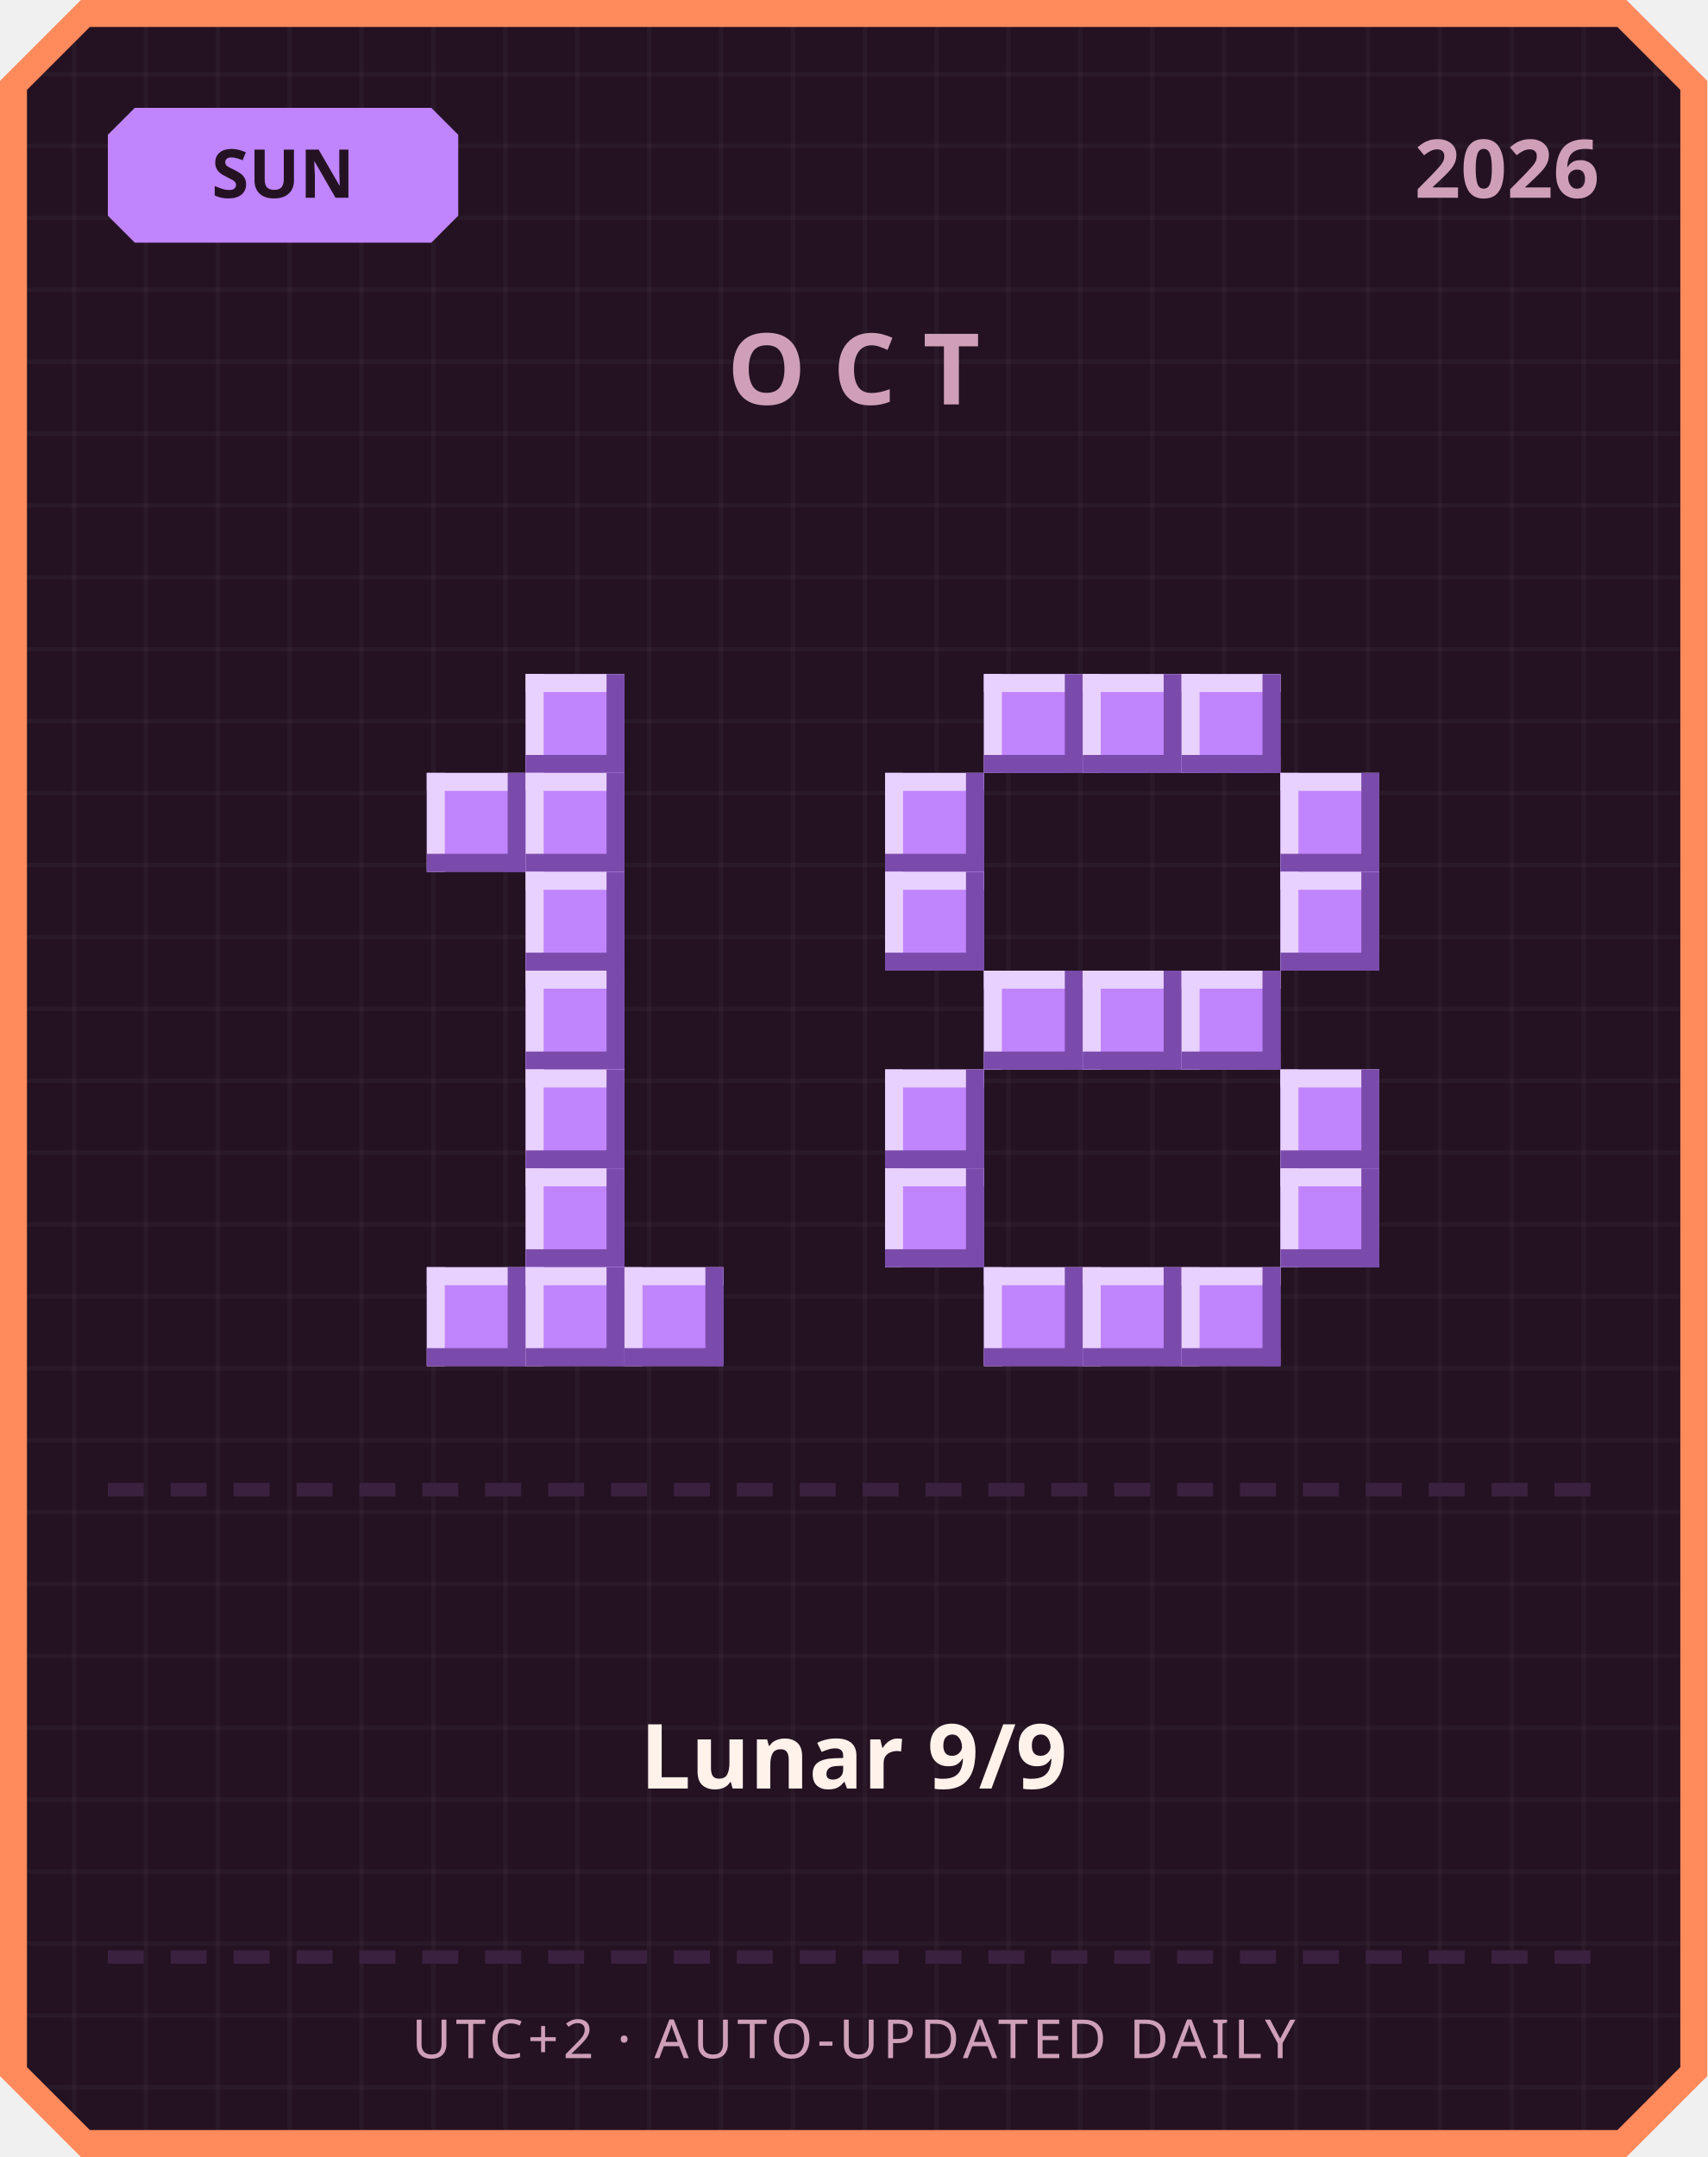
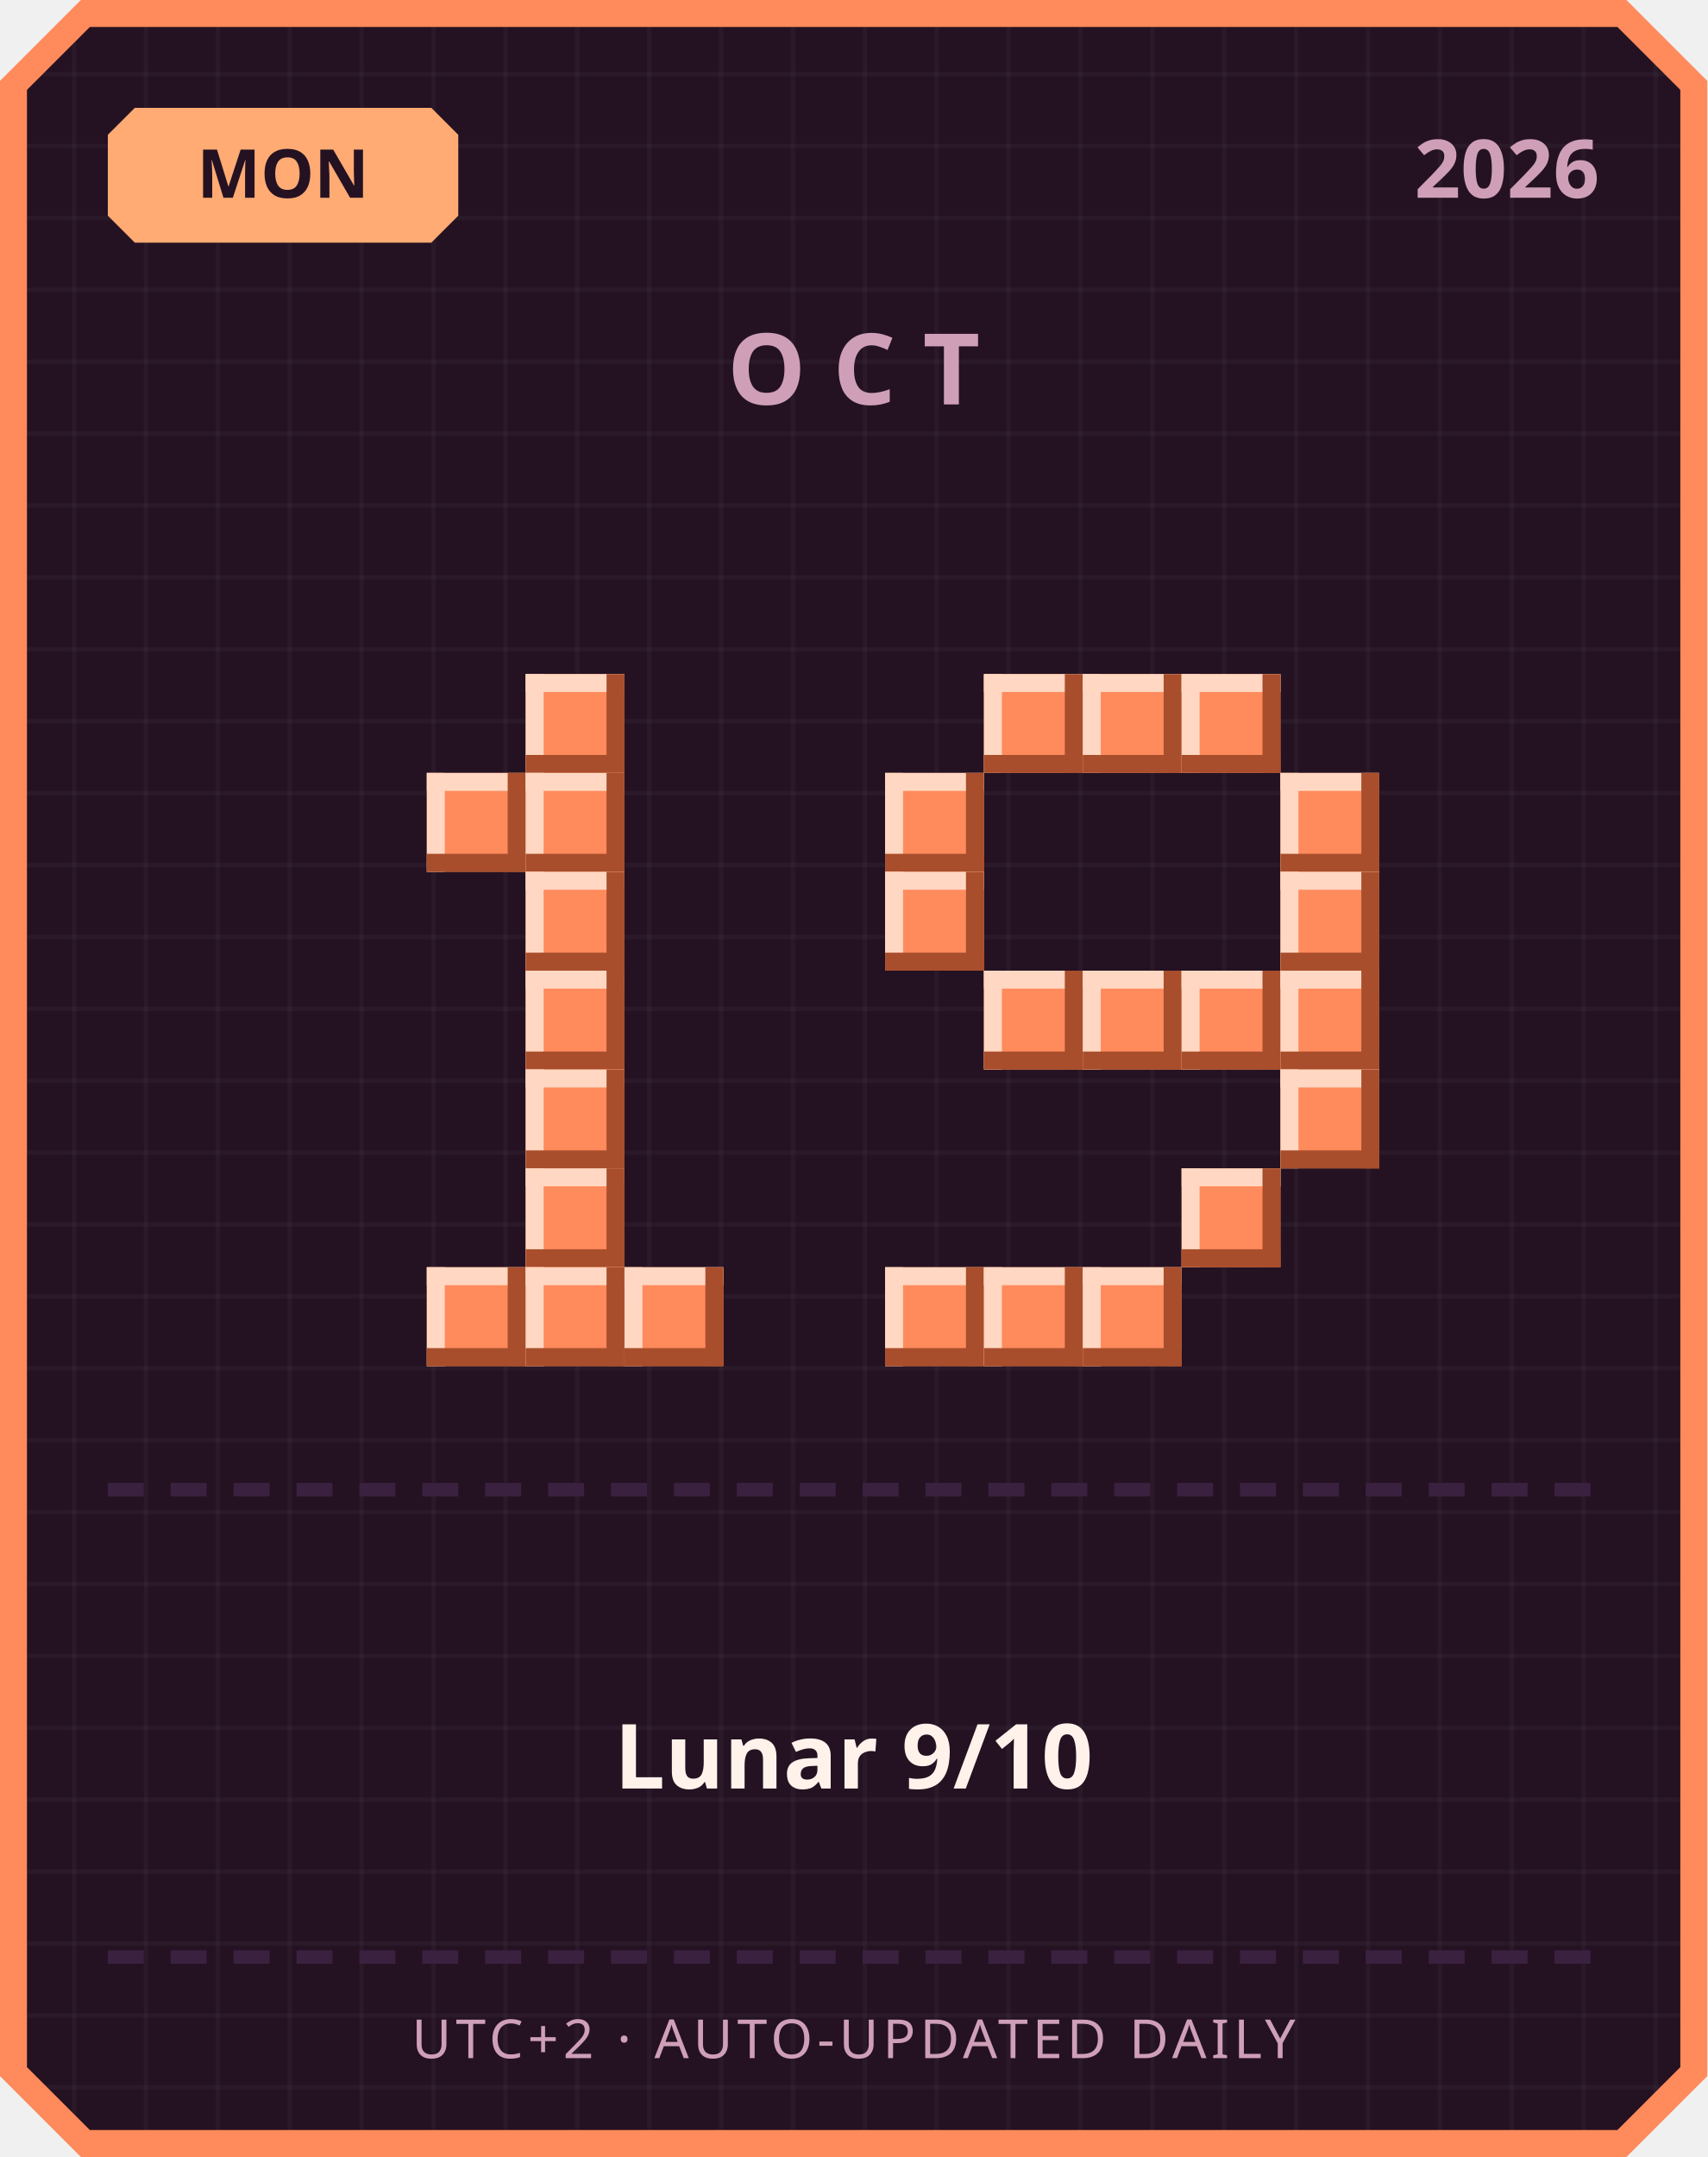
<svg xmlns="http://www.w3.org/2000/svg" width="380" height="480" viewBox="0 0 380 480">
  <defs>
    <pattern id="grid" width="16" height="16" patternUnits="userSpaceOnUse">
      <rect width="16" height="16" fill="#241222" />
      <rect width="1" height="16" fill="#ffffff" opacity="0.03" />
      <rect width="16" height="1" fill="#ffffff" opacity="0.03" />
    </pattern>
  </defs>
  <path d="M 18,0 L 362,0 L 380,18 L 380,462 L 362,480 L 18,480 L 0,462 L 0,18 Z" fill="#ff8a5c" />
  <path d="M 20,6 L 360,6 L 374,20 L 374,460 L 360,474 L 20,474 L 6,460 L 6,20 Z" fill="url(#grid)" />
-   <path d="M 30,24 L 96,24 L 102,30 L 102,48 L 96,54 L 30,54 L 24,48 L 24,30 Z" fill="#c084fc" />
-   <text x="63" y="44" text-anchor="middle" font-family="'Segoe UI', sans-serif" font-size="15" font-weight="700" fill="#241222">SUN</text>
+   <path d="M 30,24 L 96,24 L 102,30 L 102,48 L 96,54 L 30,54 L 24,48 L 24,30 Z" fill="#ffab73" />
+   <text x="63" y="44" text-anchor="middle" font-family="'Segoe UI', sans-serif" font-size="15" font-weight="700" fill="#241222">MON</text>
  <text x="356" y="44" text-anchor="end" font-family="'Segoe UI', sans-serif" font-size="18" font-weight="700" fill="#cf9fb8">2026</text>
  <text x="190" y="90" text-anchor="middle" font-family="'Segoe UI', sans-serif" font-size="22" font-weight="700" letter-spacing="6" fill="#cf9fb8">OCT</text>
-   <rect x="117" y="150" width="22" height="22" fill="#c084fc" />
-   <rect x="117" y="150" width="22" height="4" fill="#e9d1ff" />
-   <rect x="117" y="150" width="4" height="22" fill="#e9d1ff" />
-   <rect x="117" y="168" width="22" height="4" fill="#7a4bab" />
-   <rect x="135" y="150" width="4" height="22" fill="#7a4bab" />
-   <rect x="95" y="172" width="22" height="22" fill="#c084fc" />
-   <rect x="95" y="172" width="22" height="4" fill="#e9d1ff" />
-   <rect x="95" y="172" width="4" height="22" fill="#e9d1ff" />
-   <rect x="95" y="190" width="22" height="4" fill="#7a4bab" />
-   <rect x="113" y="172" width="4" height="22" fill="#7a4bab" />
-   <rect x="117" y="172" width="22" height="22" fill="#c084fc" />
-   <rect x="117" y="172" width="22" height="4" fill="#e9d1ff" />
-   <rect x="117" y="172" width="4" height="22" fill="#e9d1ff" />
-   <rect x="117" y="190" width="22" height="4" fill="#7a4bab" />
-   <rect x="135" y="172" width="4" height="22" fill="#7a4bab" />
-   <rect x="117" y="194" width="22" height="22" fill="#c084fc" />
-   <rect x="117" y="194" width="22" height="4" fill="#e9d1ff" />
-   <rect x="117" y="194" width="4" height="22" fill="#e9d1ff" />
-   <rect x="117" y="212" width="22" height="4" fill="#7a4bab" />
-   <rect x="135" y="194" width="4" height="22" fill="#7a4bab" />
-   <rect x="117" y="216" width="22" height="22" fill="#c084fc" />
-   <rect x="117" y="216" width="22" height="4" fill="#e9d1ff" />
-   <rect x="117" y="216" width="4" height="22" fill="#e9d1ff" />
-   <rect x="117" y="234" width="22" height="4" fill="#7a4bab" />
-   <rect x="135" y="216" width="4" height="22" fill="#7a4bab" />
-   <rect x="117" y="238" width="22" height="22" fill="#c084fc" />
-   <rect x="117" y="238" width="22" height="4" fill="#e9d1ff" />
-   <rect x="117" y="238" width="4" height="22" fill="#e9d1ff" />
-   <rect x="117" y="256" width="22" height="4" fill="#7a4bab" />
-   <rect x="135" y="238" width="4" height="22" fill="#7a4bab" />
-   <rect x="117" y="260" width="22" height="22" fill="#c084fc" />
-   <rect x="117" y="260" width="22" height="4" fill="#e9d1ff" />
-   <rect x="117" y="260" width="4" height="22" fill="#e9d1ff" />
-   <rect x="117" y="278" width="22" height="4" fill="#7a4bab" />
-   <rect x="135" y="260" width="4" height="22" fill="#7a4bab" />
-   <rect x="95" y="282" width="22" height="22" fill="#c084fc" />
-   <rect x="95" y="282" width="22" height="4" fill="#e9d1ff" />
-   <rect x="95" y="282" width="4" height="22" fill="#e9d1ff" />
-   <rect x="95" y="300" width="22" height="4" fill="#7a4bab" />
-   <rect x="113" y="282" width="4" height="22" fill="#7a4bab" />
-   <rect x="117" y="282" width="22" height="22" fill="#c084fc" />
-   <rect x="117" y="282" width="22" height="4" fill="#e9d1ff" />
-   <rect x="117" y="282" width="4" height="22" fill="#e9d1ff" />
-   <rect x="117" y="300" width="22" height="4" fill="#7a4bab" />
-   <rect x="135" y="282" width="4" height="22" fill="#7a4bab" />
-   <rect x="139" y="282" width="22" height="22" fill="#c084fc" />
-   <rect x="139" y="282" width="22" height="4" fill="#e9d1ff" />
-   <rect x="139" y="282" width="4" height="22" fill="#e9d1ff" />
-   <rect x="139" y="300" width="22" height="4" fill="#7a4bab" />
-   <rect x="157" y="282" width="4" height="22" fill="#7a4bab" />
-   <rect x="219" y="150" width="22" height="22" fill="#c084fc" />
-   <rect x="219" y="150" width="22" height="4" fill="#e9d1ff" />
-   <rect x="219" y="150" width="4" height="22" fill="#e9d1ff" />
-   <rect x="219" y="168" width="22" height="4" fill="#7a4bab" />
-   <rect x="237" y="150" width="4" height="22" fill="#7a4bab" />
-   <rect x="241" y="150" width="22" height="22" fill="#c084fc" />
-   <rect x="241" y="150" width="22" height="4" fill="#e9d1ff" />
-   <rect x="241" y="150" width="4" height="22" fill="#e9d1ff" />
-   <rect x="241" y="168" width="22" height="4" fill="#7a4bab" />
-   <rect x="259" y="150" width="4" height="22" fill="#7a4bab" />
-   <rect x="263" y="150" width="22" height="22" fill="#c084fc" />
-   <rect x="263" y="150" width="22" height="4" fill="#e9d1ff" />
-   <rect x="263" y="150" width="4" height="22" fill="#e9d1ff" />
-   <rect x="263" y="168" width="22" height="4" fill="#7a4bab" />
-   <rect x="281" y="150" width="4" height="22" fill="#7a4bab" />
-   <rect x="197" y="172" width="22" height="22" fill="#c084fc" />
-   <rect x="197" y="172" width="22" height="4" fill="#e9d1ff" />
-   <rect x="197" y="172" width="4" height="22" fill="#e9d1ff" />
-   <rect x="197" y="190" width="22" height="4" fill="#7a4bab" />
-   <rect x="215" y="172" width="4" height="22" fill="#7a4bab" />
-   <rect x="285" y="172" width="22" height="22" fill="#c084fc" />
-   <rect x="285" y="172" width="22" height="4" fill="#e9d1ff" />
-   <rect x="285" y="172" width="4" height="22" fill="#e9d1ff" />
-   <rect x="285" y="190" width="22" height="4" fill="#7a4bab" />
-   <rect x="303" y="172" width="4" height="22" fill="#7a4bab" />
-   <rect x="197" y="194" width="22" height="22" fill="#c084fc" />
-   <rect x="197" y="194" width="22" height="4" fill="#e9d1ff" />
-   <rect x="197" y="194" width="4" height="22" fill="#e9d1ff" />
-   <rect x="197" y="212" width="22" height="4" fill="#7a4bab" />
-   <rect x="215" y="194" width="4" height="22" fill="#7a4bab" />
-   <rect x="285" y="194" width="22" height="22" fill="#c084fc" />
-   <rect x="285" y="194" width="22" height="4" fill="#e9d1ff" />
-   <rect x="285" y="194" width="4" height="22" fill="#e9d1ff" />
-   <rect x="285" y="212" width="22" height="4" fill="#7a4bab" />
-   <rect x="303" y="194" width="4" height="22" fill="#7a4bab" />
-   <rect x="219" y="216" width="22" height="22" fill="#c084fc" />
-   <rect x="219" y="216" width="22" height="4" fill="#e9d1ff" />
-   <rect x="219" y="216" width="4" height="22" fill="#e9d1ff" />
-   <rect x="219" y="234" width="22" height="4" fill="#7a4bab" />
-   <rect x="237" y="216" width="4" height="22" fill="#7a4bab" />
-   <rect x="241" y="216" width="22" height="22" fill="#c084fc" />
-   <rect x="241" y="216" width="22" height="4" fill="#e9d1ff" />
-   <rect x="241" y="216" width="4" height="22" fill="#e9d1ff" />
-   <rect x="241" y="234" width="22" height="4" fill="#7a4bab" />
-   <rect x="259" y="216" width="4" height="22" fill="#7a4bab" />
-   <rect x="263" y="216" width="22" height="22" fill="#c084fc" />
-   <rect x="263" y="216" width="22" height="4" fill="#e9d1ff" />
-   <rect x="263" y="216" width="4" height="22" fill="#e9d1ff" />
-   <rect x="263" y="234" width="22" height="4" fill="#7a4bab" />
-   <rect x="281" y="216" width="4" height="22" fill="#7a4bab" />
-   <rect x="197" y="238" width="22" height="22" fill="#c084fc" />
-   <rect x="197" y="238" width="22" height="4" fill="#e9d1ff" />
-   <rect x="197" y="238" width="4" height="22" fill="#e9d1ff" />
-   <rect x="197" y="256" width="22" height="4" fill="#7a4bab" />
-   <rect x="215" y="238" width="4" height="22" fill="#7a4bab" />
-   <rect x="285" y="238" width="22" height="22" fill="#c084fc" />
-   <rect x="285" y="238" width="22" height="4" fill="#e9d1ff" />
-   <rect x="285" y="238" width="4" height="22" fill="#e9d1ff" />
-   <rect x="285" y="256" width="22" height="4" fill="#7a4bab" />
-   <rect x="303" y="238" width="4" height="22" fill="#7a4bab" />
-   <rect x="197" y="260" width="22" height="22" fill="#c084fc" />
-   <rect x="197" y="260" width="22" height="4" fill="#e9d1ff" />
-   <rect x="197" y="260" width="4" height="22" fill="#e9d1ff" />
-   <rect x="197" y="278" width="22" height="4" fill="#7a4bab" />
-   <rect x="215" y="260" width="4" height="22" fill="#7a4bab" />
-   <rect x="285" y="260" width="22" height="22" fill="#c084fc" />
-   <rect x="285" y="260" width="22" height="4" fill="#e9d1ff" />
-   <rect x="285" y="260" width="4" height="22" fill="#e9d1ff" />
-   <rect x="285" y="278" width="22" height="4" fill="#7a4bab" />
-   <rect x="303" y="260" width="4" height="22" fill="#7a4bab" />
-   <rect x="219" y="282" width="22" height="22" fill="#c084fc" />
-   <rect x="219" y="282" width="22" height="4" fill="#e9d1ff" />
-   <rect x="219" y="282" width="4" height="22" fill="#e9d1ff" />
-   <rect x="219" y="300" width="22" height="4" fill="#7a4bab" />
-   <rect x="237" y="282" width="4" height="22" fill="#7a4bab" />
-   <rect x="241" y="282" width="22" height="22" fill="#c084fc" />
-   <rect x="241" y="282" width="22" height="4" fill="#e9d1ff" />
-   <rect x="241" y="282" width="4" height="22" fill="#e9d1ff" />
-   <rect x="241" y="300" width="22" height="4" fill="#7a4bab" />
-   <rect x="259" y="282" width="4" height="22" fill="#7a4bab" />
-   <rect x="263" y="282" width="22" height="22" fill="#c084fc" />
-   <rect x="263" y="282" width="22" height="4" fill="#e9d1ff" />
-   <rect x="263" y="282" width="4" height="22" fill="#e9d1ff" />
-   <rect x="263" y="300" width="22" height="4" fill="#7a4bab" />
-   <rect x="281" y="282" width="4" height="22" fill="#7a4bab" />
+   <rect x="117" y="150" width="22" height="22" fill="#ff8a5c" />
+   <rect x="117" y="150" width="22" height="4" fill="#ffd7c2" />
+   <rect x="117" y="150" width="4" height="22" fill="#ffd7c2" />
+   <rect x="117" y="168" width="22" height="4" fill="#a84e2c" />
+   <rect x="135" y="150" width="4" height="22" fill="#a84e2c" />
+   <rect x="95" y="172" width="22" height="22" fill="#ff8a5c" />
+   <rect x="95" y="172" width="22" height="4" fill="#ffd7c2" />
+   <rect x="95" y="172" width="4" height="22" fill="#ffd7c2" />
+   <rect x="95" y="190" width="22" height="4" fill="#a84e2c" />
+   <rect x="113" y="172" width="4" height="22" fill="#a84e2c" />
+   <rect x="117" y="172" width="22" height="22" fill="#ff8a5c" />
+   <rect x="117" y="172" width="22" height="4" fill="#ffd7c2" />
+   <rect x="117" y="172" width="4" height="22" fill="#ffd7c2" />
+   <rect x="117" y="190" width="22" height="4" fill="#a84e2c" />
+   <rect x="135" y="172" width="4" height="22" fill="#a84e2c" />
+   <rect x="117" y="194" width="22" height="22" fill="#ff8a5c" />
+   <rect x="117" y="194" width="22" height="4" fill="#ffd7c2" />
+   <rect x="117" y="194" width="4" height="22" fill="#ffd7c2" />
+   <rect x="117" y="212" width="22" height="4" fill="#a84e2c" />
+   <rect x="135" y="194" width="4" height="22" fill="#a84e2c" />
+   <rect x="117" y="216" width="22" height="22" fill="#ff8a5c" />
+   <rect x="117" y="216" width="22" height="4" fill="#ffd7c2" />
+   <rect x="117" y="216" width="4" height="22" fill="#ffd7c2" />
+   <rect x="117" y="234" width="22" height="4" fill="#a84e2c" />
+   <rect x="135" y="216" width="4" height="22" fill="#a84e2c" />
+   <rect x="117" y="238" width="22" height="22" fill="#ff8a5c" />
+   <rect x="117" y="238" width="22" height="4" fill="#ffd7c2" />
+   <rect x="117" y="238" width="4" height="22" fill="#ffd7c2" />
+   <rect x="117" y="256" width="22" height="4" fill="#a84e2c" />
+   <rect x="135" y="238" width="4" height="22" fill="#a84e2c" />
+   <rect x="117" y="260" width="22" height="22" fill="#ff8a5c" />
+   <rect x="117" y="260" width="22" height="4" fill="#ffd7c2" />
+   <rect x="117" y="260" width="4" height="22" fill="#ffd7c2" />
+   <rect x="117" y="278" width="22" height="4" fill="#a84e2c" />
+   <rect x="135" y="260" width="4" height="22" fill="#a84e2c" />
+   <rect x="95" y="282" width="22" height="22" fill="#ff8a5c" />
+   <rect x="95" y="282" width="22" height="4" fill="#ffd7c2" />
+   <rect x="95" y="282" width="4" height="22" fill="#ffd7c2" />
+   <rect x="95" y="300" width="22" height="4" fill="#a84e2c" />
+   <rect x="113" y="282" width="4" height="22" fill="#a84e2c" />
+   <rect x="117" y="282" width="22" height="22" fill="#ff8a5c" />
+   <rect x="117" y="282" width="22" height="4" fill="#ffd7c2" />
+   <rect x="117" y="282" width="4" height="22" fill="#ffd7c2" />
+   <rect x="117" y="300" width="22" height="4" fill="#a84e2c" />
+   <rect x="135" y="282" width="4" height="22" fill="#a84e2c" />
+   <rect x="139" y="282" width="22" height="22" fill="#ff8a5c" />
+   <rect x="139" y="282" width="22" height="4" fill="#ffd7c2" />
+   <rect x="139" y="282" width="4" height="22" fill="#ffd7c2" />
+   <rect x="139" y="300" width="22" height="4" fill="#a84e2c" />
+   <rect x="157" y="282" width="4" height="22" fill="#a84e2c" />
+   <rect x="219" y="150" width="22" height="22" fill="#ff8a5c" />
+   <rect x="219" y="150" width="22" height="4" fill="#ffd7c2" />
+   <rect x="219" y="150" width="4" height="22" fill="#ffd7c2" />
+   <rect x="219" y="168" width="22" height="4" fill="#a84e2c" />
+   <rect x="237" y="150" width="4" height="22" fill="#a84e2c" />
+   <rect x="241" y="150" width="22" height="22" fill="#ff8a5c" />
+   <rect x="241" y="150" width="22" height="4" fill="#ffd7c2" />
+   <rect x="241" y="150" width="4" height="22" fill="#ffd7c2" />
+   <rect x="241" y="168" width="22" height="4" fill="#a84e2c" />
+   <rect x="259" y="150" width="4" height="22" fill="#a84e2c" />
+   <rect x="263" y="150" width="22" height="22" fill="#ff8a5c" />
+   <rect x="263" y="150" width="22" height="4" fill="#ffd7c2" />
+   <rect x="263" y="150" width="4" height="22" fill="#ffd7c2" />
+   <rect x="263" y="168" width="22" height="4" fill="#a84e2c" />
+   <rect x="281" y="150" width="4" height="22" fill="#a84e2c" />
+   <rect x="197" y="172" width="22" height="22" fill="#ff8a5c" />
+   <rect x="197" y="172" width="22" height="4" fill="#ffd7c2" />
+   <rect x="197" y="172" width="4" height="22" fill="#ffd7c2" />
+   <rect x="197" y="190" width="22" height="4" fill="#a84e2c" />
+   <rect x="215" y="172" width="4" height="22" fill="#a84e2c" />
+   <rect x="285" y="172" width="22" height="22" fill="#ff8a5c" />
+   <rect x="285" y="172" width="22" height="4" fill="#ffd7c2" />
+   <rect x="285" y="172" width="4" height="22" fill="#ffd7c2" />
+   <rect x="285" y="190" width="22" height="4" fill="#a84e2c" />
+   <rect x="303" y="172" width="4" height="22" fill="#a84e2c" />
+   <rect x="197" y="194" width="22" height="22" fill="#ff8a5c" />
+   <rect x="197" y="194" width="22" height="4" fill="#ffd7c2" />
+   <rect x="197" y="194" width="4" height="22" fill="#ffd7c2" />
+   <rect x="197" y="212" width="22" height="4" fill="#a84e2c" />
+   <rect x="215" y="194" width="4" height="22" fill="#a84e2c" />
+   <rect x="285" y="194" width="22" height="22" fill="#ff8a5c" />
+   <rect x="285" y="194" width="22" height="4" fill="#ffd7c2" />
+   <rect x="285" y="194" width="4" height="22" fill="#ffd7c2" />
+   <rect x="285" y="212" width="22" height="4" fill="#a84e2c" />
+   <rect x="303" y="194" width="4" height="22" fill="#a84e2c" />
+   <rect x="219" y="216" width="22" height="22" fill="#ff8a5c" />
+   <rect x="219" y="216" width="22" height="4" fill="#ffd7c2" />
+   <rect x="219" y="216" width="4" height="22" fill="#ffd7c2" />
+   <rect x="219" y="234" width="22" height="4" fill="#a84e2c" />
+   <rect x="237" y="216" width="4" height="22" fill="#a84e2c" />
+   <rect x="241" y="216" width="22" height="22" fill="#ff8a5c" />
+   <rect x="241" y="216" width="22" height="4" fill="#ffd7c2" />
+   <rect x="241" y="216" width="4" height="22" fill="#ffd7c2" />
+   <rect x="241" y="234" width="22" height="4" fill="#a84e2c" />
+   <rect x="259" y="216" width="4" height="22" fill="#a84e2c" />
+   <rect x="263" y="216" width="22" height="22" fill="#ff8a5c" />
+   <rect x="263" y="216" width="22" height="4" fill="#ffd7c2" />
+   <rect x="263" y="216" width="4" height="22" fill="#ffd7c2" />
+   <rect x="263" y="234" width="22" height="4" fill="#a84e2c" />
+   <rect x="281" y="216" width="4" height="22" fill="#a84e2c" />
+   <rect x="285" y="216" width="22" height="22" fill="#ff8a5c" />
+   <rect x="285" y="216" width="22" height="4" fill="#ffd7c2" />
+   <rect x="285" y="216" width="4" height="22" fill="#ffd7c2" />
+   <rect x="285" y="234" width="22" height="4" fill="#a84e2c" />
+   <rect x="303" y="216" width="4" height="22" fill="#a84e2c" />
+   <rect x="285" y="238" width="22" height="22" fill="#ff8a5c" />
+   <rect x="285" y="238" width="22" height="4" fill="#ffd7c2" />
+   <rect x="285" y="238" width="4" height="22" fill="#ffd7c2" />
+   <rect x="285" y="256" width="22" height="4" fill="#a84e2c" />
+   <rect x="303" y="238" width="4" height="22" fill="#a84e2c" />
+   <rect x="263" y="260" width="22" height="22" fill="#ff8a5c" />
+   <rect x="263" y="260" width="22" height="4" fill="#ffd7c2" />
+   <rect x="263" y="260" width="4" height="22" fill="#ffd7c2" />
+   <rect x="263" y="278" width="22" height="4" fill="#a84e2c" />
+   <rect x="281" y="260" width="4" height="22" fill="#a84e2c" />
+   <rect x="197" y="282" width="22" height="22" fill="#ff8a5c" />
+   <rect x="197" y="282" width="22" height="4" fill="#ffd7c2" />
+   <rect x="197" y="282" width="4" height="22" fill="#ffd7c2" />
+   <rect x="197" y="300" width="22" height="4" fill="#a84e2c" />
+   <rect x="215" y="282" width="4" height="22" fill="#a84e2c" />
+   <rect x="219" y="282" width="22" height="22" fill="#ff8a5c" />
+   <rect x="219" y="282" width="22" height="4" fill="#ffd7c2" />
+   <rect x="219" y="282" width="4" height="22" fill="#ffd7c2" />
+   <rect x="219" y="300" width="22" height="4" fill="#a84e2c" />
+   <rect x="237" y="282" width="4" height="22" fill="#a84e2c" />
+   <rect x="241" y="282" width="22" height="22" fill="#ff8a5c" />
+   <rect x="241" y="282" width="22" height="4" fill="#ffd7c2" />
+   <rect x="241" y="282" width="4" height="22" fill="#ffd7c2" />
+   <rect x="241" y="300" width="22" height="4" fill="#a84e2c" />
+   <rect x="259" y="282" width="4" height="22" fill="#a84e2c" />
  <rect x="24" y="330" width="8" height="3" fill="#3b2140" />
  <rect x="38" y="330" width="8" height="3" fill="#3b2140" />
  <rect x="52" y="330" width="8" height="3" fill="#3b2140" />
  <rect x="66" y="330" width="8" height="3" fill="#3b2140" />
  <rect x="80" y="330" width="8" height="3" fill="#3b2140" />
  <rect x="94" y="330" width="8" height="3" fill="#3b2140" />
  <rect x="108" y="330" width="8" height="3" fill="#3b2140" />
  <rect x="122" y="330" width="8" height="3" fill="#3b2140" />
  <rect x="136" y="330" width="8" height="3" fill="#3b2140" />
  <rect x="150" y="330" width="8" height="3" fill="#3b2140" />
  <rect x="164" y="330" width="8" height="3" fill="#3b2140" />
  <rect x="178" y="330" width="8" height="3" fill="#3b2140" />
  <rect x="192" y="330" width="8" height="3" fill="#3b2140" />
  <rect x="206" y="330" width="8" height="3" fill="#3b2140" />
  <rect x="220" y="330" width="8" height="3" fill="#3b2140" />
  <rect x="234" y="330" width="8" height="3" fill="#3b2140" />
  <rect x="248" y="330" width="8" height="3" fill="#3b2140" />
  <rect x="262" y="330" width="8" height="3" fill="#3b2140" />
  <rect x="276" y="330" width="8" height="3" fill="#3b2140" />
  <rect x="290" y="330" width="8" height="3" fill="#3b2140" />
  <rect x="304" y="330" width="8" height="3" fill="#3b2140" />
  <rect x="318" y="330" width="8" height="3" fill="#3b2140" />
  <rect x="332" y="330" width="8" height="3" fill="#3b2140" />
  <rect x="346" y="330" width="8" height="3" fill="#3b2140" />
-   <text x="190" y="398" text-anchor="middle" font-family="'Segoe UI', 'Microsoft JhengHei', sans-serif" font-size="20" font-weight="700" fill="#fff2eb">Lunar 9/9</text>
+   <text x="190" y="398" text-anchor="middle" font-family="'Segoe UI', 'Microsoft JhengHei', sans-serif" font-size="20" font-weight="700" fill="#fff2eb">Lunar 9/10</text>
  <rect x="24" y="434" width="8" height="3" fill="#3b2140" />
  <rect x="38" y="434" width="8" height="3" fill="#3b2140" />
  <rect x="52" y="434" width="8" height="3" fill="#3b2140" />
  <rect x="66" y="434" width="8" height="3" fill="#3b2140" />
  <rect x="80" y="434" width="8" height="3" fill="#3b2140" />
  <rect x="94" y="434" width="8" height="3" fill="#3b2140" />
  <rect x="108" y="434" width="8" height="3" fill="#3b2140" />
  <rect x="122" y="434" width="8" height="3" fill="#3b2140" />
  <rect x="136" y="434" width="8" height="3" fill="#3b2140" />
  <rect x="150" y="434" width="8" height="3" fill="#3b2140" />
  <rect x="164" y="434" width="8" height="3" fill="#3b2140" />
  <rect x="178" y="434" width="8" height="3" fill="#3b2140" />
  <rect x="192" y="434" width="8" height="3" fill="#3b2140" />
  <rect x="206" y="434" width="8" height="3" fill="#3b2140" />
  <rect x="220" y="434" width="8" height="3" fill="#3b2140" />
  <rect x="234" y="434" width="8" height="3" fill="#3b2140" />
  <rect x="248" y="434" width="8" height="3" fill="#3b2140" />
  <rect x="262" y="434" width="8" height="3" fill="#3b2140" />
  <rect x="276" y="434" width="8" height="3" fill="#3b2140" />
  <rect x="290" y="434" width="8" height="3" fill="#3b2140" />
  <rect x="304" y="434" width="8" height="3" fill="#3b2140" />
  <rect x="318" y="434" width="8" height="3" fill="#3b2140" />
  <rect x="332" y="434" width="8" height="3" fill="#3b2140" />
  <rect x="346" y="434" width="8" height="3" fill="#3b2140" />
  <text x="190" y="458" text-anchor="middle" font-family="'Segoe UI', sans-serif" font-size="12" letter-spacing="1" fill="#cf9fb8">UTC+2 · AUTO-UPDATED DAILY</text>
</svg>
